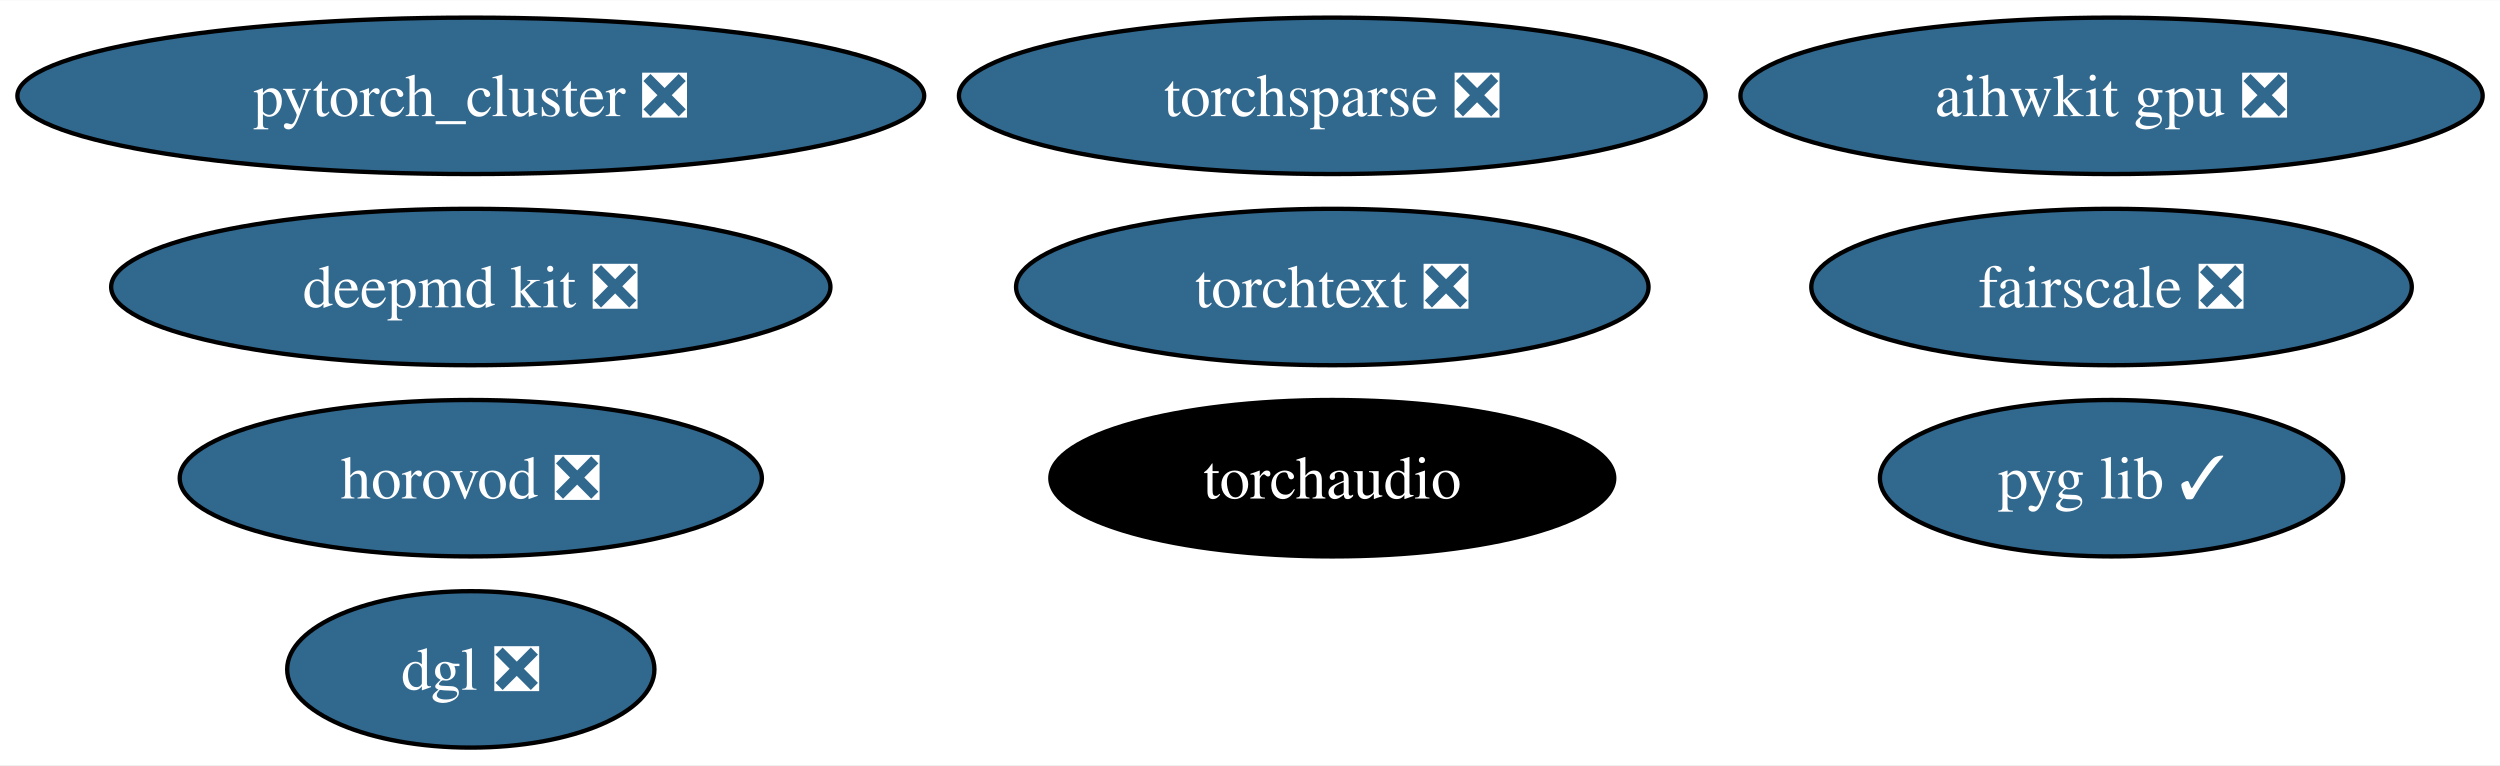
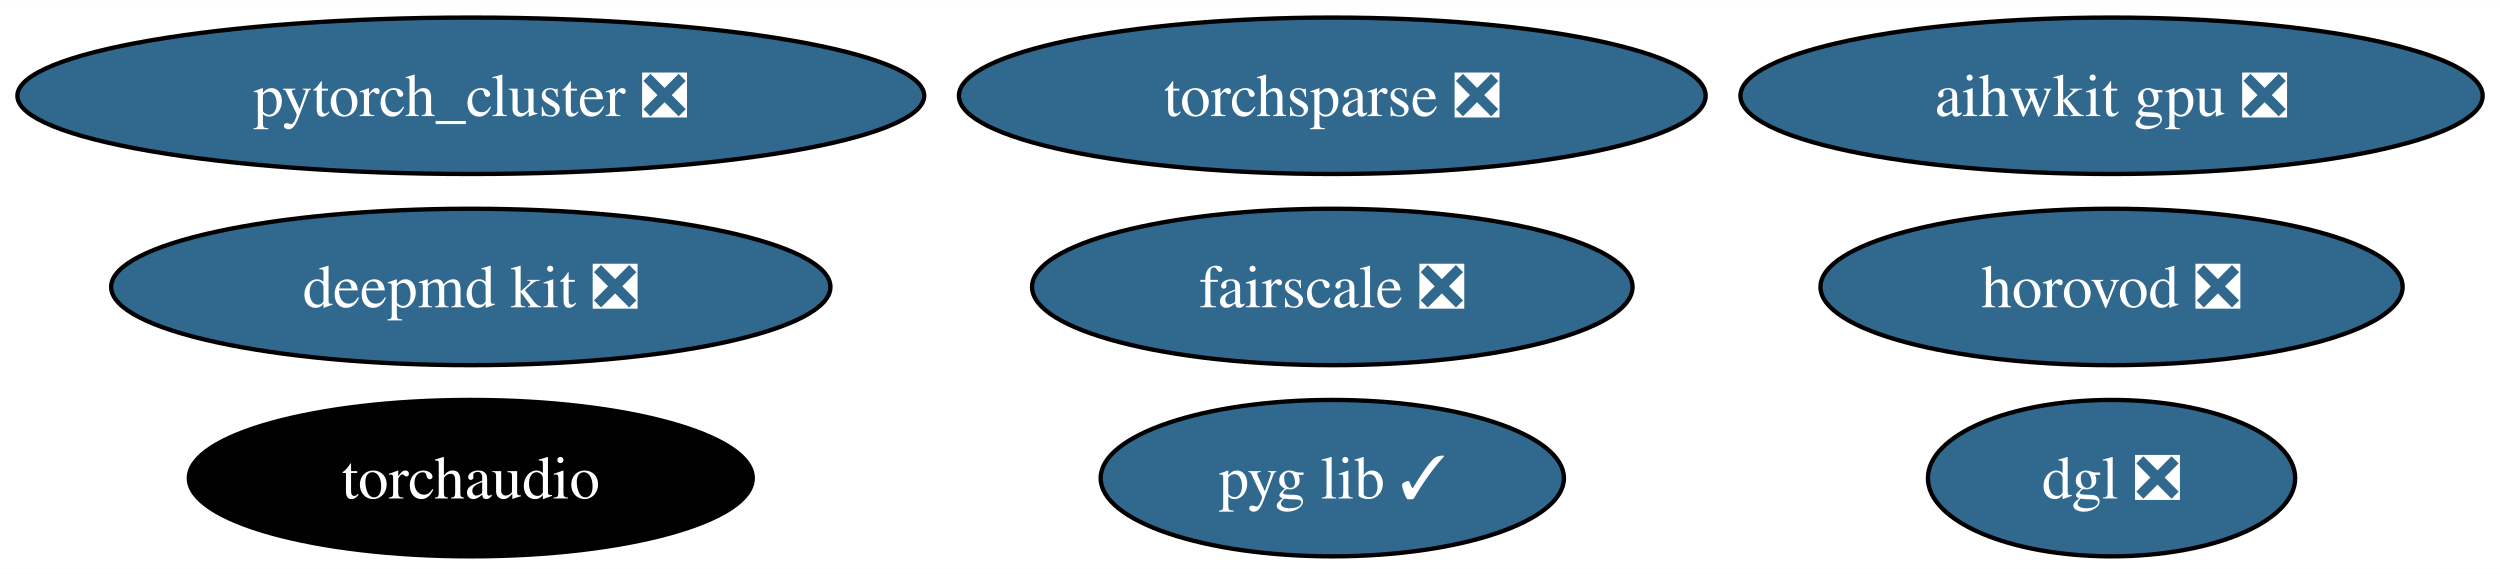
- <svg xmlns="http://www.w3.org/2000/svg" xmlns:xlink="http://www.w3.org/1999/xlink" width="575pt" height="176pt" viewBox="0.00 0.00 575.36 176.00">
-   <g id="graph0" class="graph" transform="scale(1 1) rotate(0) translate(4 172)">
-     <polygon fill="white" stroke="none" points="-4,4 -4,-172 571.36,-172 571.36,4 -4,4" />
+ <svg xmlns="http://www.w3.org/2000/svg" xmlns:xlink="http://www.w3.org/1999/xlink" width="575pt" height="132pt" viewBox="0.00 0.00 575.36 132.00">
+   <g id="graph0" class="graph" transform="scale(1 1) rotate(0) translate(4 128)">
+     <polygon fill="white" stroke="none" points="-4,4 -4,-128 571.36,-128 571.36,4 -4,4" />
    <g id="node1" class="node">
      <g id="a_node1">
        <a xlink:href="https://github.com/conda-forge/deepmd-kit-feedstock/pull/90" xlink:title="deepmd kit ❎">
-           <ellipse fill="#31688e" stroke="black" cx="104.35" cy="-106" rx="82.77" ry="18" />
-           <text text-anchor="middle" x="104.35" y="-101.33" font-family="Times,serif" font-size="14.00" fill="white">deepmd kit ❎</text>
+           <ellipse fill="#31688e" stroke="black" cx="104.35" cy="-62" rx="82.77" ry="18" />
+           <text text-anchor="middle" x="104.35" y="-57.33" font-family="Times,serif" font-size="14.00" fill="white">deepmd kit ❎</text>
        </a>
      </g>
    </g>
    <g id="node2" class="node">
      <g id="a_node2">
        <a xlink:href="https://github.com/conda-forge/pytorch_cluster-feedstock/pull/59" xlink:title="pytorch_cluster ❎">
-           <ellipse fill="#31688e" stroke="black" cx="104.35" cy="-150" rx="104.35" ry="18" />
-           <text text-anchor="middle" x="104.35" y="-145.32" font-family="Times,serif" font-size="14.00" fill="white">pytorch_cluster ❎</text>
+           <ellipse fill="#31688e" stroke="black" cx="104.35" cy="-106" rx="104.35" ry="18" />
+           <text text-anchor="middle" x="104.35" y="-101.33" font-family="Times,serif" font-size="14.00" fill="white">pytorch_cluster ❎</text>
        </a>
      </g>
    </g>
    <g id="node3" class="node">
      <g id="a_node3">
        <a xlink:href="https://github.com/conda-forge/torchsparse-feedstock/pull/38" xlink:title="torchsparse ❎">
-           <ellipse fill="#31688e" stroke="black" cx="302.62" cy="-150" rx="85.93" ry="18" />
-           <text text-anchor="middle" x="302.62" y="-145.32" font-family="Times,serif" font-size="14.00" fill="white">torchsparse ❎</text>
+           <ellipse fill="#31688e" stroke="black" cx="302.62" cy="-106" rx="85.93" ry="18" />
+           <text text-anchor="middle" x="302.62" y="-101.33" font-family="Times,serif" font-size="14.00" fill="white">torchsparse ❎</text>
        </a>
      </g>
    </g>
    <g id="node4" class="node">
      <g id="a_node4">
        <a xlink:href="https://github.com/conda-forge/fairscale-feedstock/pull/36" xlink:title="fairscale ❎">
-           <ellipse fill="#31688e" stroke="black" cx="481.96" cy="-106" rx="69.1" ry="18" />
-           <text text-anchor="middle" x="481.96" y="-101.33" font-family="Times,serif" font-size="14.00" fill="white">fairscale ❎</text>
+           <ellipse fill="#31688e" stroke="black" cx="302.62" cy="-62" rx="69.1" ry="18" />
+           <text text-anchor="middle" x="302.62" y="-57.33" font-family="Times,serif" font-size="14.00" fill="white">fairscale ❎</text>
        </a>
      </g>
    </g>
    <g id="node5" class="node">
      <g id="a_node5">
        <a xlink:href="https://github.com/conda-forge/pyg-lib-feedstock/pull/32" xlink:title="pyg lib ✓">
-           <ellipse fill="#31688e" stroke="black" cx="481.96" cy="-62" rx="53.31" ry="18" />
-           <text text-anchor="middle" x="481.96" y="-57.33" font-family="Times,serif" font-size="14.00" fill="white">pyg lib ✓</text>
+           <ellipse fill="#31688e" stroke="black" cx="302.62" cy="-18" rx="53.31" ry="18" />
+           <text text-anchor="middle" x="302.62" y="-13.32" font-family="Times,serif" font-size="14.00" fill="white">pyg lib ✓</text>
        </a>
      </g>
    </g>
    <g id="node6" class="node">
      <g id="a_node6">
-         <a xlink:href="https://github.com/conda-forge/torchtext-feedstock/pull/23" xlink:title="torchtext ❎">
-           <ellipse fill="#31688e" stroke="black" cx="302.62" cy="-106" rx="72.78" ry="18" />
-           <text text-anchor="middle" x="302.62" y="-101.33" font-family="Times,serif" font-size="14.00" fill="white">torchtext ❎</text>
+         <a xlink:href="https://github.com/conda-forge/dgl-feedstock/pull/53" xlink:title="dgl ❎">
+           <ellipse fill="#31688e" stroke="black" cx="481.96" cy="-18" rx="42.26" ry="18" />
+           <text text-anchor="middle" x="481.96" y="-13.32" font-family="Times,serif" font-size="14.00" fill="white">dgl ❎</text>
        </a>
      </g>
    </g>
    <g id="node7" class="node">
      <g id="a_node7">
-         <a xlink:href="https://github.com/conda-forge/dgl-feedstock/pull/53" xlink:title="dgl ❎">
-           <ellipse fill="#31688e" stroke="black" cx="104.35" cy="-18" rx="42.26" ry="18" />
-           <text text-anchor="middle" x="104.35" y="-13.32" font-family="Times,serif" font-size="14.00" fill="white">dgl ❎</text>
+         <a xlink:href="https://github.com/conda-forge/aihwkit-gpu-feedstock/pull/20" xlink:title="aihwkit gpu ❎">
+           <ellipse fill="#31688e" stroke="black" cx="481.96" cy="-106" rx="85.41" ry="18" />
+           <text text-anchor="middle" x="481.96" y="-101.33" font-family="Times,serif" font-size="14.00" fill="white">aihwkit gpu ❎</text>
        </a>
      </g>
    </g>
    <g id="node8" class="node">
      <g id="a_node8">
-         <a xlink:href="https://github.com/conda-forge/aihwkit-gpu-feedstock/pull/20" xlink:title="aihwkit gpu ❎">
-           <ellipse fill="#31688e" stroke="black" cx="481.96" cy="-150" rx="85.41" ry="18" />
-           <text text-anchor="middle" x="481.96" y="-145.32" font-family="Times,serif" font-size="14.00" fill="white">aihwkit gpu ❎</text>
+         <a xlink:href="https://github.com/conda-forge/horovod-feedstock/pull/20" xlink:title="horovod ❎">
+           <ellipse fill="#31688e" stroke="black" cx="481.96" cy="-62" rx="66.99" ry="18" />
+           <text text-anchor="middle" x="481.96" y="-57.33" font-family="Times,serif" font-size="14.00" fill="white">horovod ❎</text>
        </a>
      </g>
    </g>
    <g id="node9" class="node">
      <g id="a_node9">
-         <a xlink:href="https://github.com/conda-forge/horovod-feedstock/pull/20" xlink:title="horovod ❎">
-           <ellipse fill="#31688e" stroke="black" cx="104.35" cy="-62" rx="66.99" ry="18" />
-           <text text-anchor="middle" x="104.35" y="-57.33" font-family="Times,serif" font-size="14.00" fill="white">horovod ❎</text>
-         </a>
-       </g>
-     </g>
-     <g id="node10" class="node">
-       <g id="a_node10">
        <a xlink:href="https://github.com/conda-forge/torchaudio-feedstock" xlink:title="torchaudio">
-           <ellipse fill="#000000" stroke="black" cx="302.62" cy="-62" rx="64.89" ry="18" />
-           <text text-anchor="middle" x="302.62" y="-57.33" font-family="Times,serif" font-size="14.00" fill="white">torchaudio</text>
+           <ellipse fill="#000000" stroke="black" cx="104.35" cy="-18" rx="64.89" ry="18" />
+           <text text-anchor="middle" x="104.35" y="-13.32" font-family="Times,serif" font-size="14.00" fill="white">torchaudio</text>
        </a>
      </g>
    </g>
  </g>
</svg>
